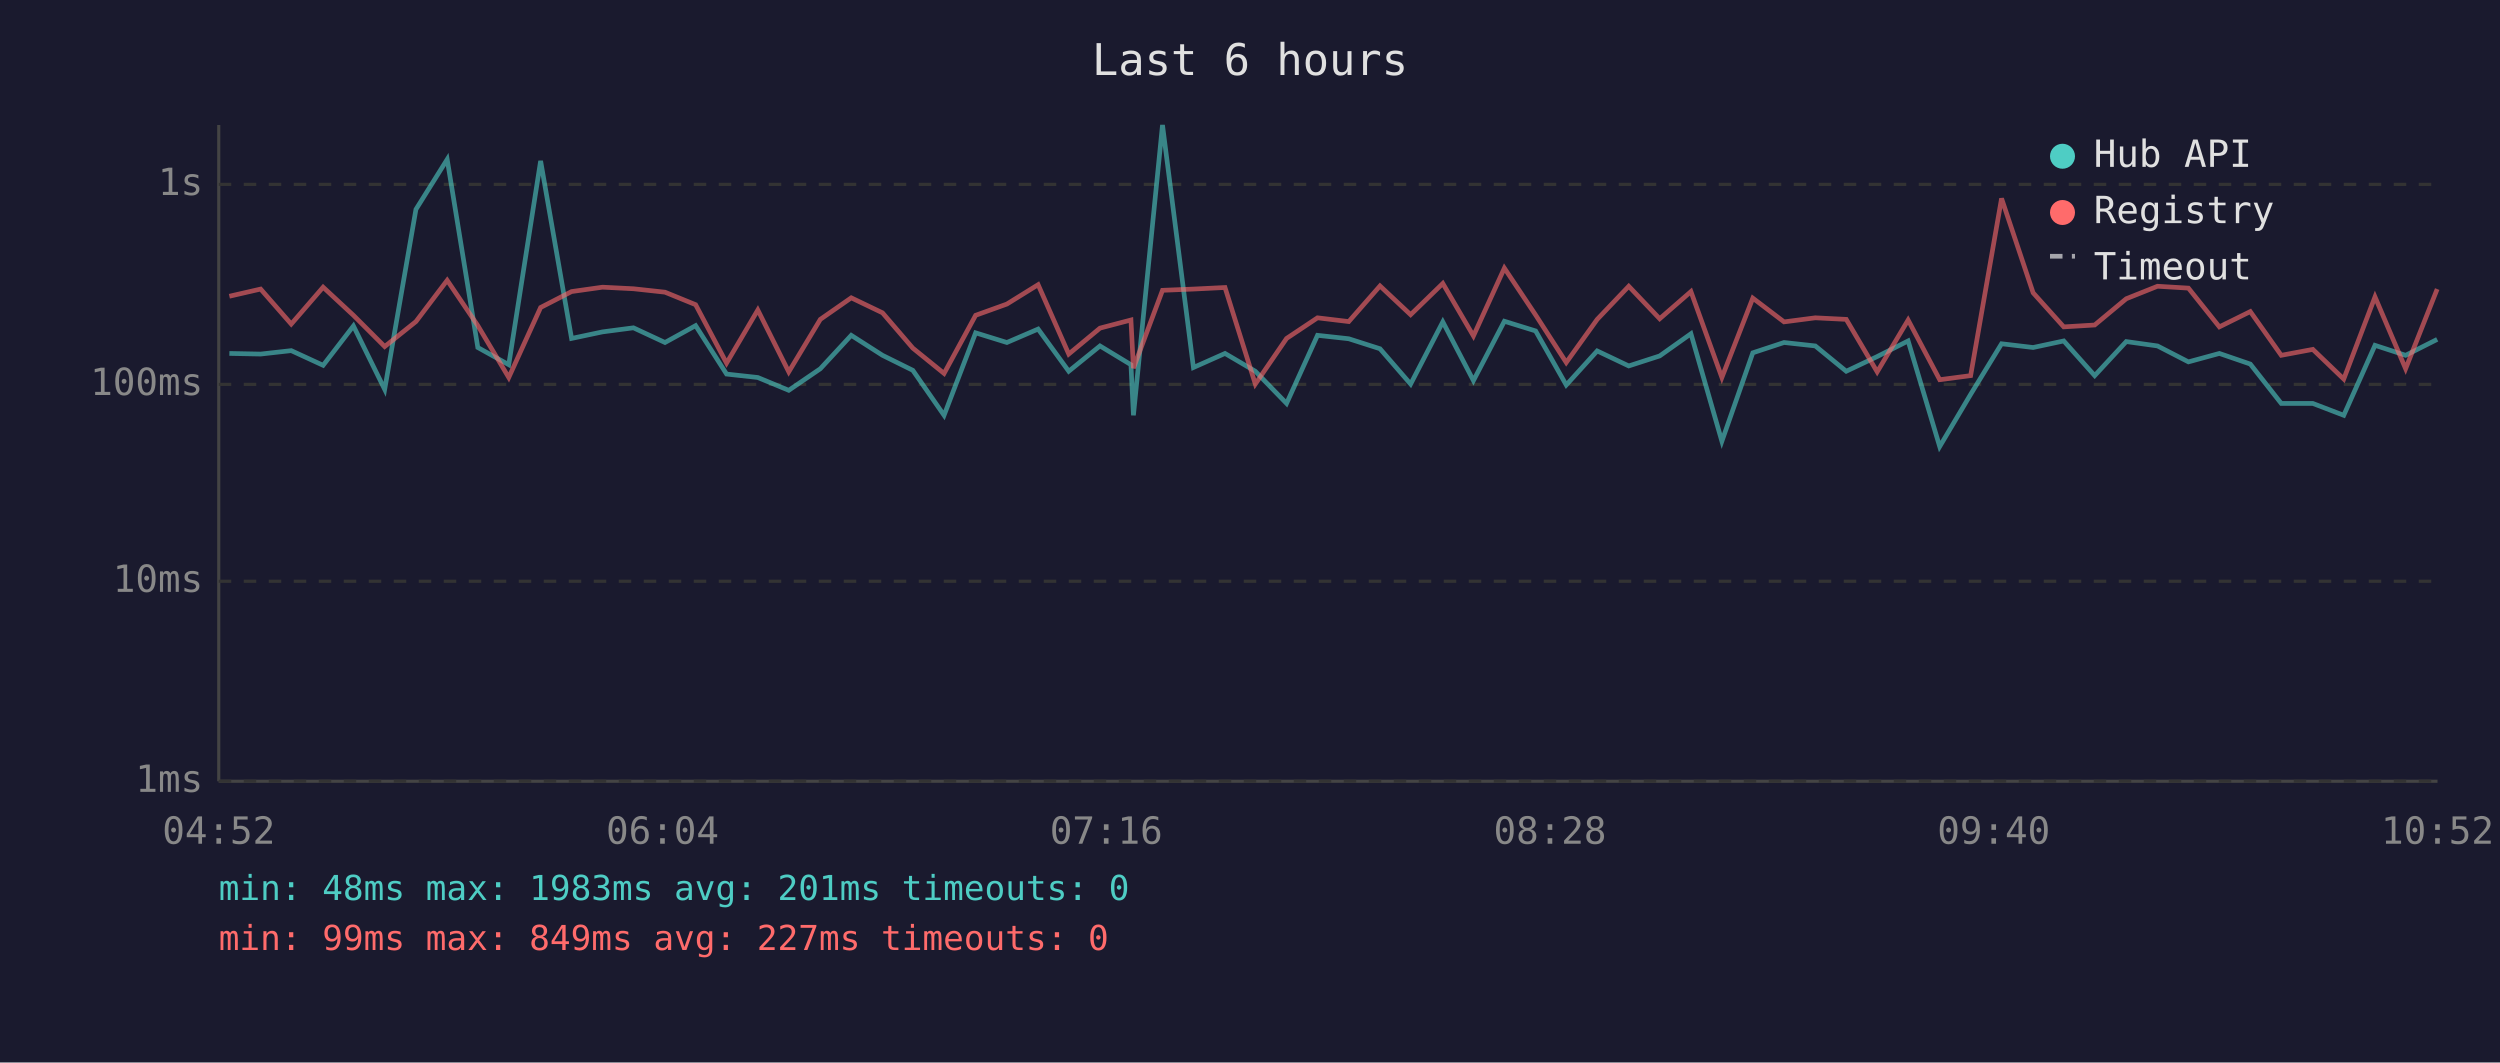
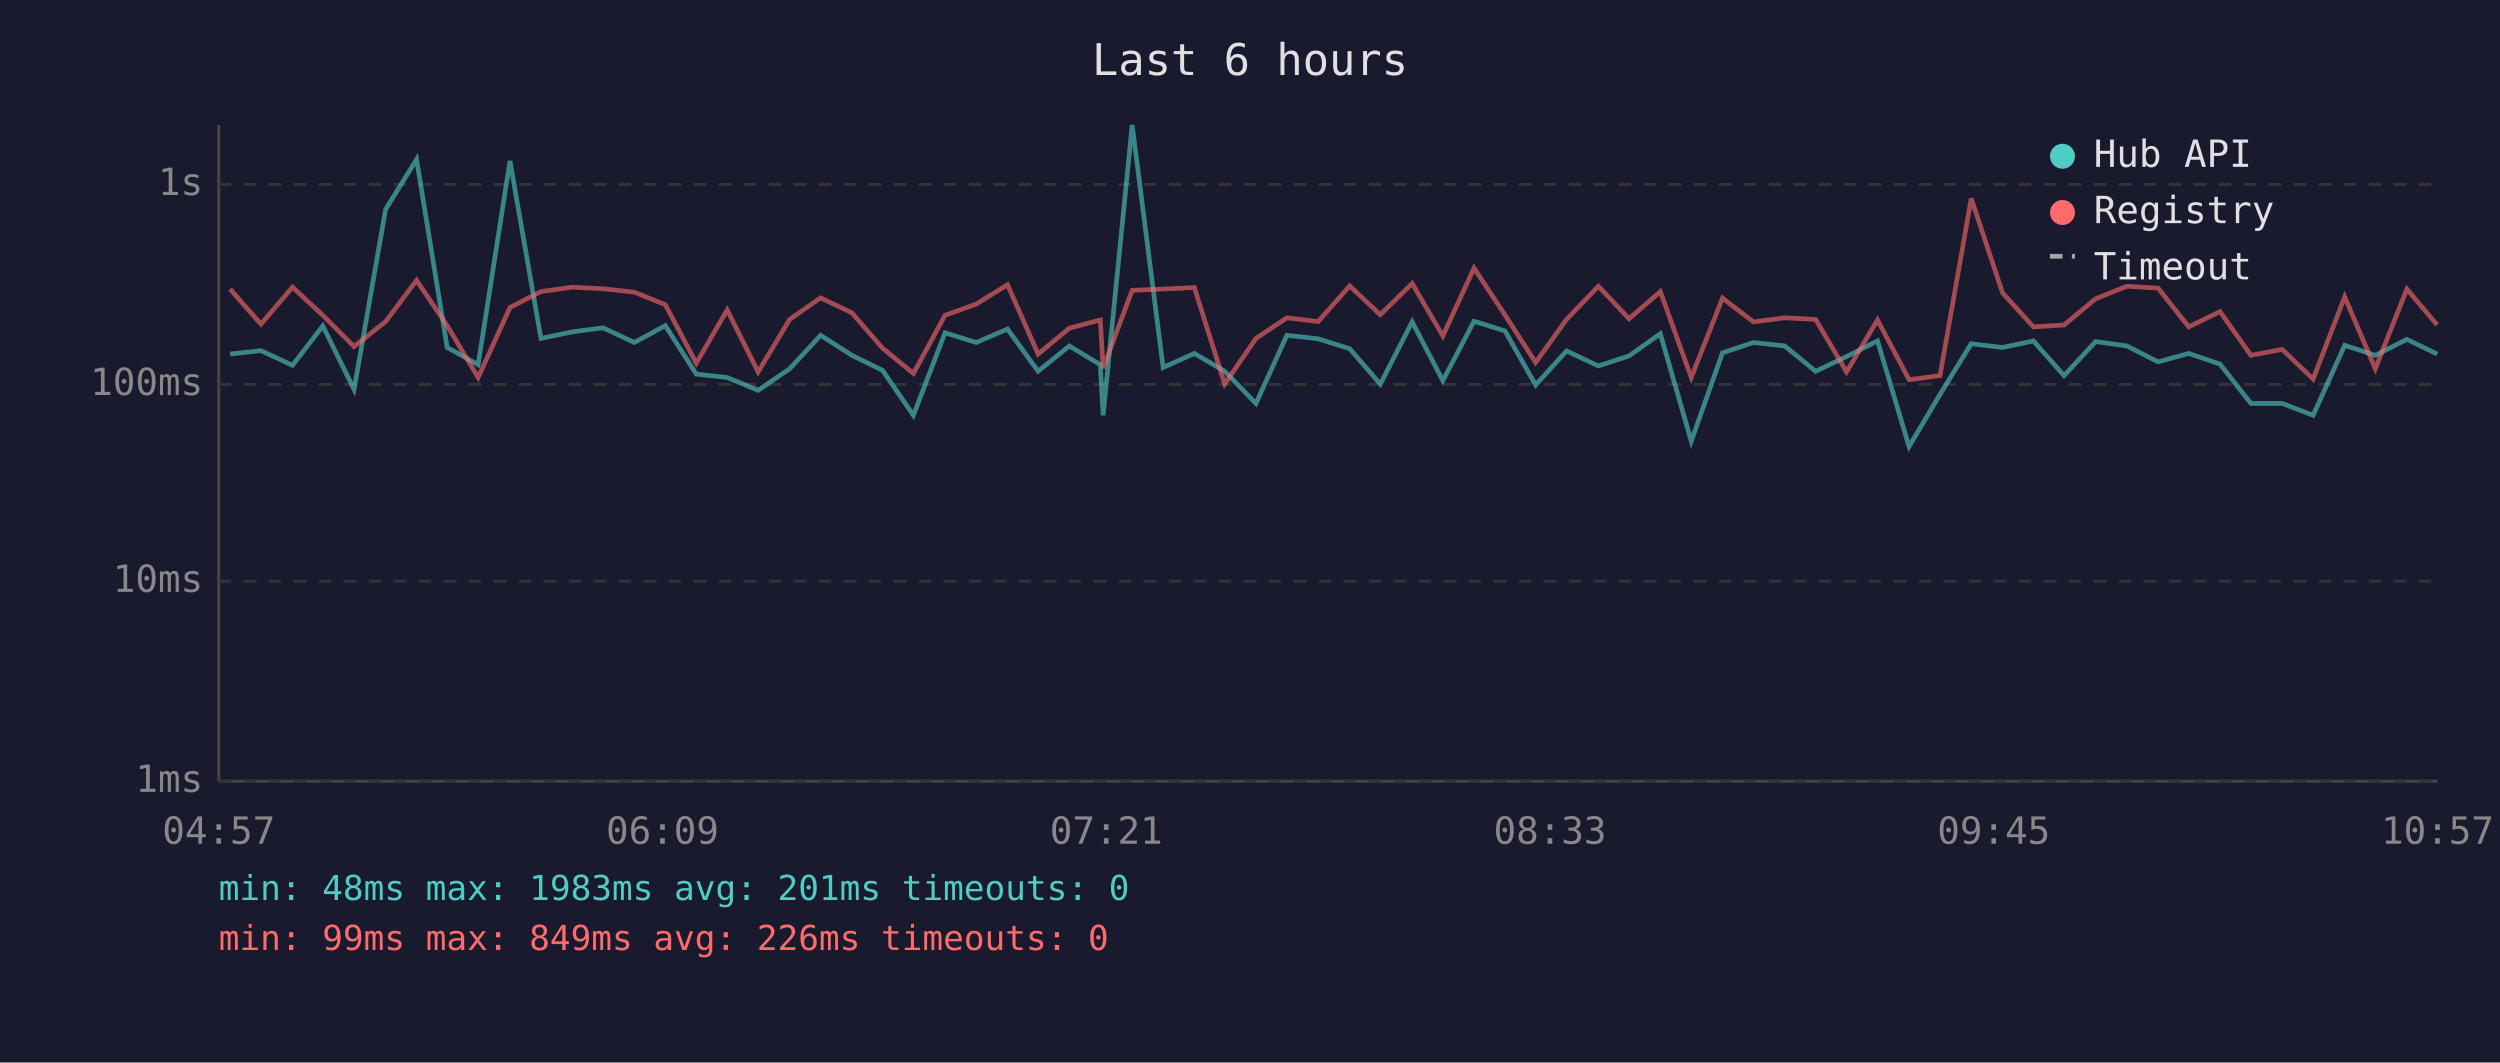
<svg xmlns="http://www.w3.org/2000/svg" viewBox="0 0 800 340" font-family="monospace" font-size="12">
  <rect width="800" height="340" fill="#1a1a2e" />
  <text x="400" y="24" fill="#e0e0e0" font-size="14" text-anchor="middle">Last 6 hours</text>
  <line x1="70" y1="40" x2="70" y2="250" stroke="#444" stroke-width="1" />
  <line x1="70" y1="250" x2="780" y2="250" stroke="#444" stroke-width="1" />
  <line x1="70" y1="250" x2="780" y2="250" stroke="#333" stroke-width="1" stroke-dasharray="4" />
  <text x="65" y="250" fill="#888" text-anchor="end" dominant-baseline="middle">1ms</text>
  <line x1="70" y1="186" x2="780" y2="186" stroke="#333" stroke-width="1" stroke-dasharray="4" />
  <text x="65" y="186" fill="#888" text-anchor="end" dominant-baseline="middle">10ms</text>
  <line x1="70" y1="123" x2="780" y2="123" stroke="#333" stroke-width="1" stroke-dasharray="4" />
  <text x="65" y="123" fill="#888" text-anchor="end" dominant-baseline="middle">100ms</text>
  <line x1="70" y1="59" x2="780" y2="59" stroke="#333" stroke-width="1" stroke-dasharray="4" />
  <text x="65" y="59" fill="#888" text-anchor="end" dominant-baseline="middle">1s</text>
-   <text x="70" y="270" fill="#888" text-anchor="middle">04:52</text>
-   <text x="212" y="270" fill="#888" text-anchor="middle">06:04</text>
-   <text x="354" y="270" fill="#888" text-anchor="middle">07:16</text>
-   <text x="496" y="270" fill="#888" text-anchor="middle">08:28</text>
-   <text x="638" y="270" fill="#888" text-anchor="middle">09:40</text>
-   <text x="780" y="270" fill="#888" text-anchor="middle">10:52</text>
-   <polyline points="73.4,113.1 83.4,113.3 93.2,112.2 103.4,116.9 113.1,104.3 123.1,124.6 133.1,67.0 143.1,51.0 152.9,111.2 162.8,116.7 173.0,51.5 182.9,108.3 192.8,106.2 202.7,104.9 212.8,109.6 222.6,104.2 232.5,119.7 242.5,120.8 252.4,124.9 262.5,118.0 272.4,107.3 282.4,113.7 292.1,118.5 302.1,132.9 312.2,106.5 322.2,109.6 332.2,105.3 342.0,118.8 352.0,110.7 361.9,116.7 362.7,132.9 372.0,40.0 381.9,117.6 392.0,113.1 401.7,118.8 411.7,129.1 421.6,107.3 431.6,108.4 441.6,111.6 451.4,122.9 461.7,103.0 471.5,121.8 481.4,102.8 491.4,105.9 501.2,123.2 511.1,112.3 521.2,117.1 531.1,113.9 541.1,106.8 551.0,141.2 560.9,112.9 570.9,109.6 580.9,110.7 590.8,118.8 600.7,114.1 610.6,109.1 620.7,142.9 630.6,126.2 640.5,110.0 650.6,111.2 660.4,109.1 670.3,120.2 680.4,109.3 690.4,110.7 700.3,115.8 710.2,113.1 720.1,116.5 730.0,129.1 740.1,129.1 750.0,132.9 760.0,110.5 769.8,113.7 779.9,108.6" fill="none" stroke="#4ecdc4" stroke-width="1.5" opacity="0.6" />
-   <polyline points="73.4,94.8 83.4,92.5 93.2,103.7 103.4,91.9 113.1,100.9 123.1,110.9 133.1,102.9 143.1,89.7 152.9,104.2 162.8,120.8 173.0,98.4 182.9,93.3 192.8,91.9 202.7,92.4 212.8,93.5 222.6,97.5 232.5,116.2 242.5,99.2 252.4,119.0 262.5,102.2 272.4,95.3 282.4,100.1 292.1,111.4 302.1,119.5 312.2,100.9 322.2,97.3 332.2,91.1 342.0,113.3 352.0,105.0 361.9,102.4 362.7,117.8 372.0,92.9 381.9,92.5 392.0,92.0 401.7,122.9 411.7,108.3 421.6,101.7 431.6,102.9 441.6,91.5 451.4,100.7 461.7,90.7 471.5,107.5 481.4,85.8 491.4,100.8 501.2,116.0 511.1,102.2 521.2,91.6 531.1,102.0 541.1,93.3 551.0,120.8 560.9,95.4 570.9,103.0 580.9,101.7 590.8,102.2 600.7,119.0 610.6,102.4 620.7,121.5 630.6,120.2 640.5,63.5 650.6,93.7 660.4,104.6 670.3,104.0 680.4,95.6 690.4,91.6 700.3,92.2 710.2,104.6 720.1,99.7 730.0,113.7 740.1,111.8 750.0,121.3 760.0,95.0 769.8,118.0 779.9,92.5" fill="none" stroke="#ff6b6b" stroke-width="1.5" opacity="0.6" />
+   <text x="70" y="270" fill="#888" text-anchor="middle">04:57</text>
+   <text x="212" y="270" fill="#888" text-anchor="middle">06:09</text>
+   <text x="354" y="270" fill="#888" text-anchor="middle">07:21</text>
+   <text x="496" y="270" fill="#888" text-anchor="middle">08:33</text>
+   <text x="638" y="270" fill="#888" text-anchor="middle">09:45</text>
+   <text x="780" y="270" fill="#888" text-anchor="middle">10:57</text>
+   <polyline points="73.6,113.3 83.5,112.2 93.6,116.9 103.3,104.3 113.3,124.6 123.4,67.0 133.3,51.0 143.1,111.2 153.0,116.7 163.2,51.5 173.1,108.3 183.1,106.2 193.0,104.9 203.0,109.6 212.9,104.2 222.8,119.7 232.7,120.8 242.6,124.9 252.7,118.0 262.6,107.3 272.6,113.7 282.4,118.5 292.3,132.9 302.4,106.5 312.4,109.6 322.4,105.3 332.2,118.8 342.2,110.7 352.1,116.7 353.0,132.9 362.3,40.0 372.2,117.6 382.2,113.1 391.9,118.8 401.9,129.1 411.8,107.3 421.8,108.4 431.9,111.6 441.7,122.9 451.9,103.0 461.7,121.8 471.7,102.8 481.6,105.9 491.4,123.2 501.3,112.3 511.5,117.1 521.3,113.9 531.3,106.8 541.2,141.2 551.2,112.9 561.1,109.6 571.1,110.7 581.0,118.8 590.9,114.1 600.8,109.1 610.9,142.9 620.8,126.2 630.8,110.0 640.8,111.2 650.7,109.1 660.5,120.2 670.6,109.3 680.6,110.7 690.6,115.8 700.4,113.1 710.4,116.5 720.3,129.1 730.3,129.1 740.2,132.9 750.3,110.5 760.1,113.7 770.2,108.6 779.9,113.3" fill="none" stroke="#4ecdc4" stroke-width="1.5" opacity="0.6" />
+   <polyline points="73.6,92.5 83.5,103.7 93.6,91.9 103.3,100.9 113.3,110.9 123.4,102.9 133.3,89.7 143.1,104.2 153.0,120.8 163.2,98.4 173.1,93.3 183.1,91.9 193.0,92.4 203.0,93.5 212.9,97.5 222.8,116.2 232.7,99.2 242.6,119.0 252.7,102.2 262.6,95.3 272.6,100.1 282.4,111.4 292.3,119.5 302.4,100.9 312.4,97.3 322.4,91.1 332.2,113.3 342.2,105.0 352.1,102.4 353.0,117.8 362.3,92.9 372.2,92.5 382.2,92.0 391.9,122.9 401.9,108.3 411.8,101.7 421.8,102.9 431.9,91.5 441.7,100.7 451.9,90.7 461.7,107.5 471.7,85.8 481.6,100.8 491.4,116.0 501.3,102.2 511.5,91.6 521.3,102.0 531.3,93.3 541.2,120.8 551.2,95.4 561.1,103.0 571.1,101.7 581.0,102.2 590.9,119.0 600.8,102.4 610.9,121.5 620.8,120.2 630.8,63.5 640.8,93.7 650.7,104.6 660.5,104.0 670.6,95.6 680.6,91.6 690.6,92.2 700.4,104.6 710.4,99.7 720.3,113.7 730.3,111.8 740.2,121.3 750.3,95.0 760.1,118.0 770.2,92.5 779.9,104.0" fill="none" stroke="#ff6b6b" stroke-width="1.5" opacity="0.6" />
  <circle cx="660" cy="50" r="4" fill="#4ecdc4" />
  <text x="670" y="50" fill="#e0e0e0" dominant-baseline="middle">Hub API</text>
  <circle cx="660" cy="68" r="4" fill="#ff6b6b" />
  <text x="670" y="68" fill="#e0e0e0" dominant-baseline="middle">Registry</text>
  <line x1="656" y1="82" x2="664" y2="82" stroke="#e0e0e0" stroke-width="1.5" stroke-dasharray="4,3" opacity="0.7" />
  <text x="670" y="86" fill="#e0e0e0" dominant-baseline="middle">Timeout</text>
  <text x="70" y="288" fill="#4ecdc4" font-size="11">min: 48ms  max: 1983ms  avg: 201ms  timeouts: 0</text>
-   <text x="70" y="304" fill="#ff6b6b" font-size="11">min: 99ms  max: 849ms  avg: 227ms  timeouts: 0</text>
+   <text x="70" y="304" fill="#ff6b6b" font-size="11">min: 99ms  max: 849ms  avg: 226ms  timeouts: 0</text>
</svg>
